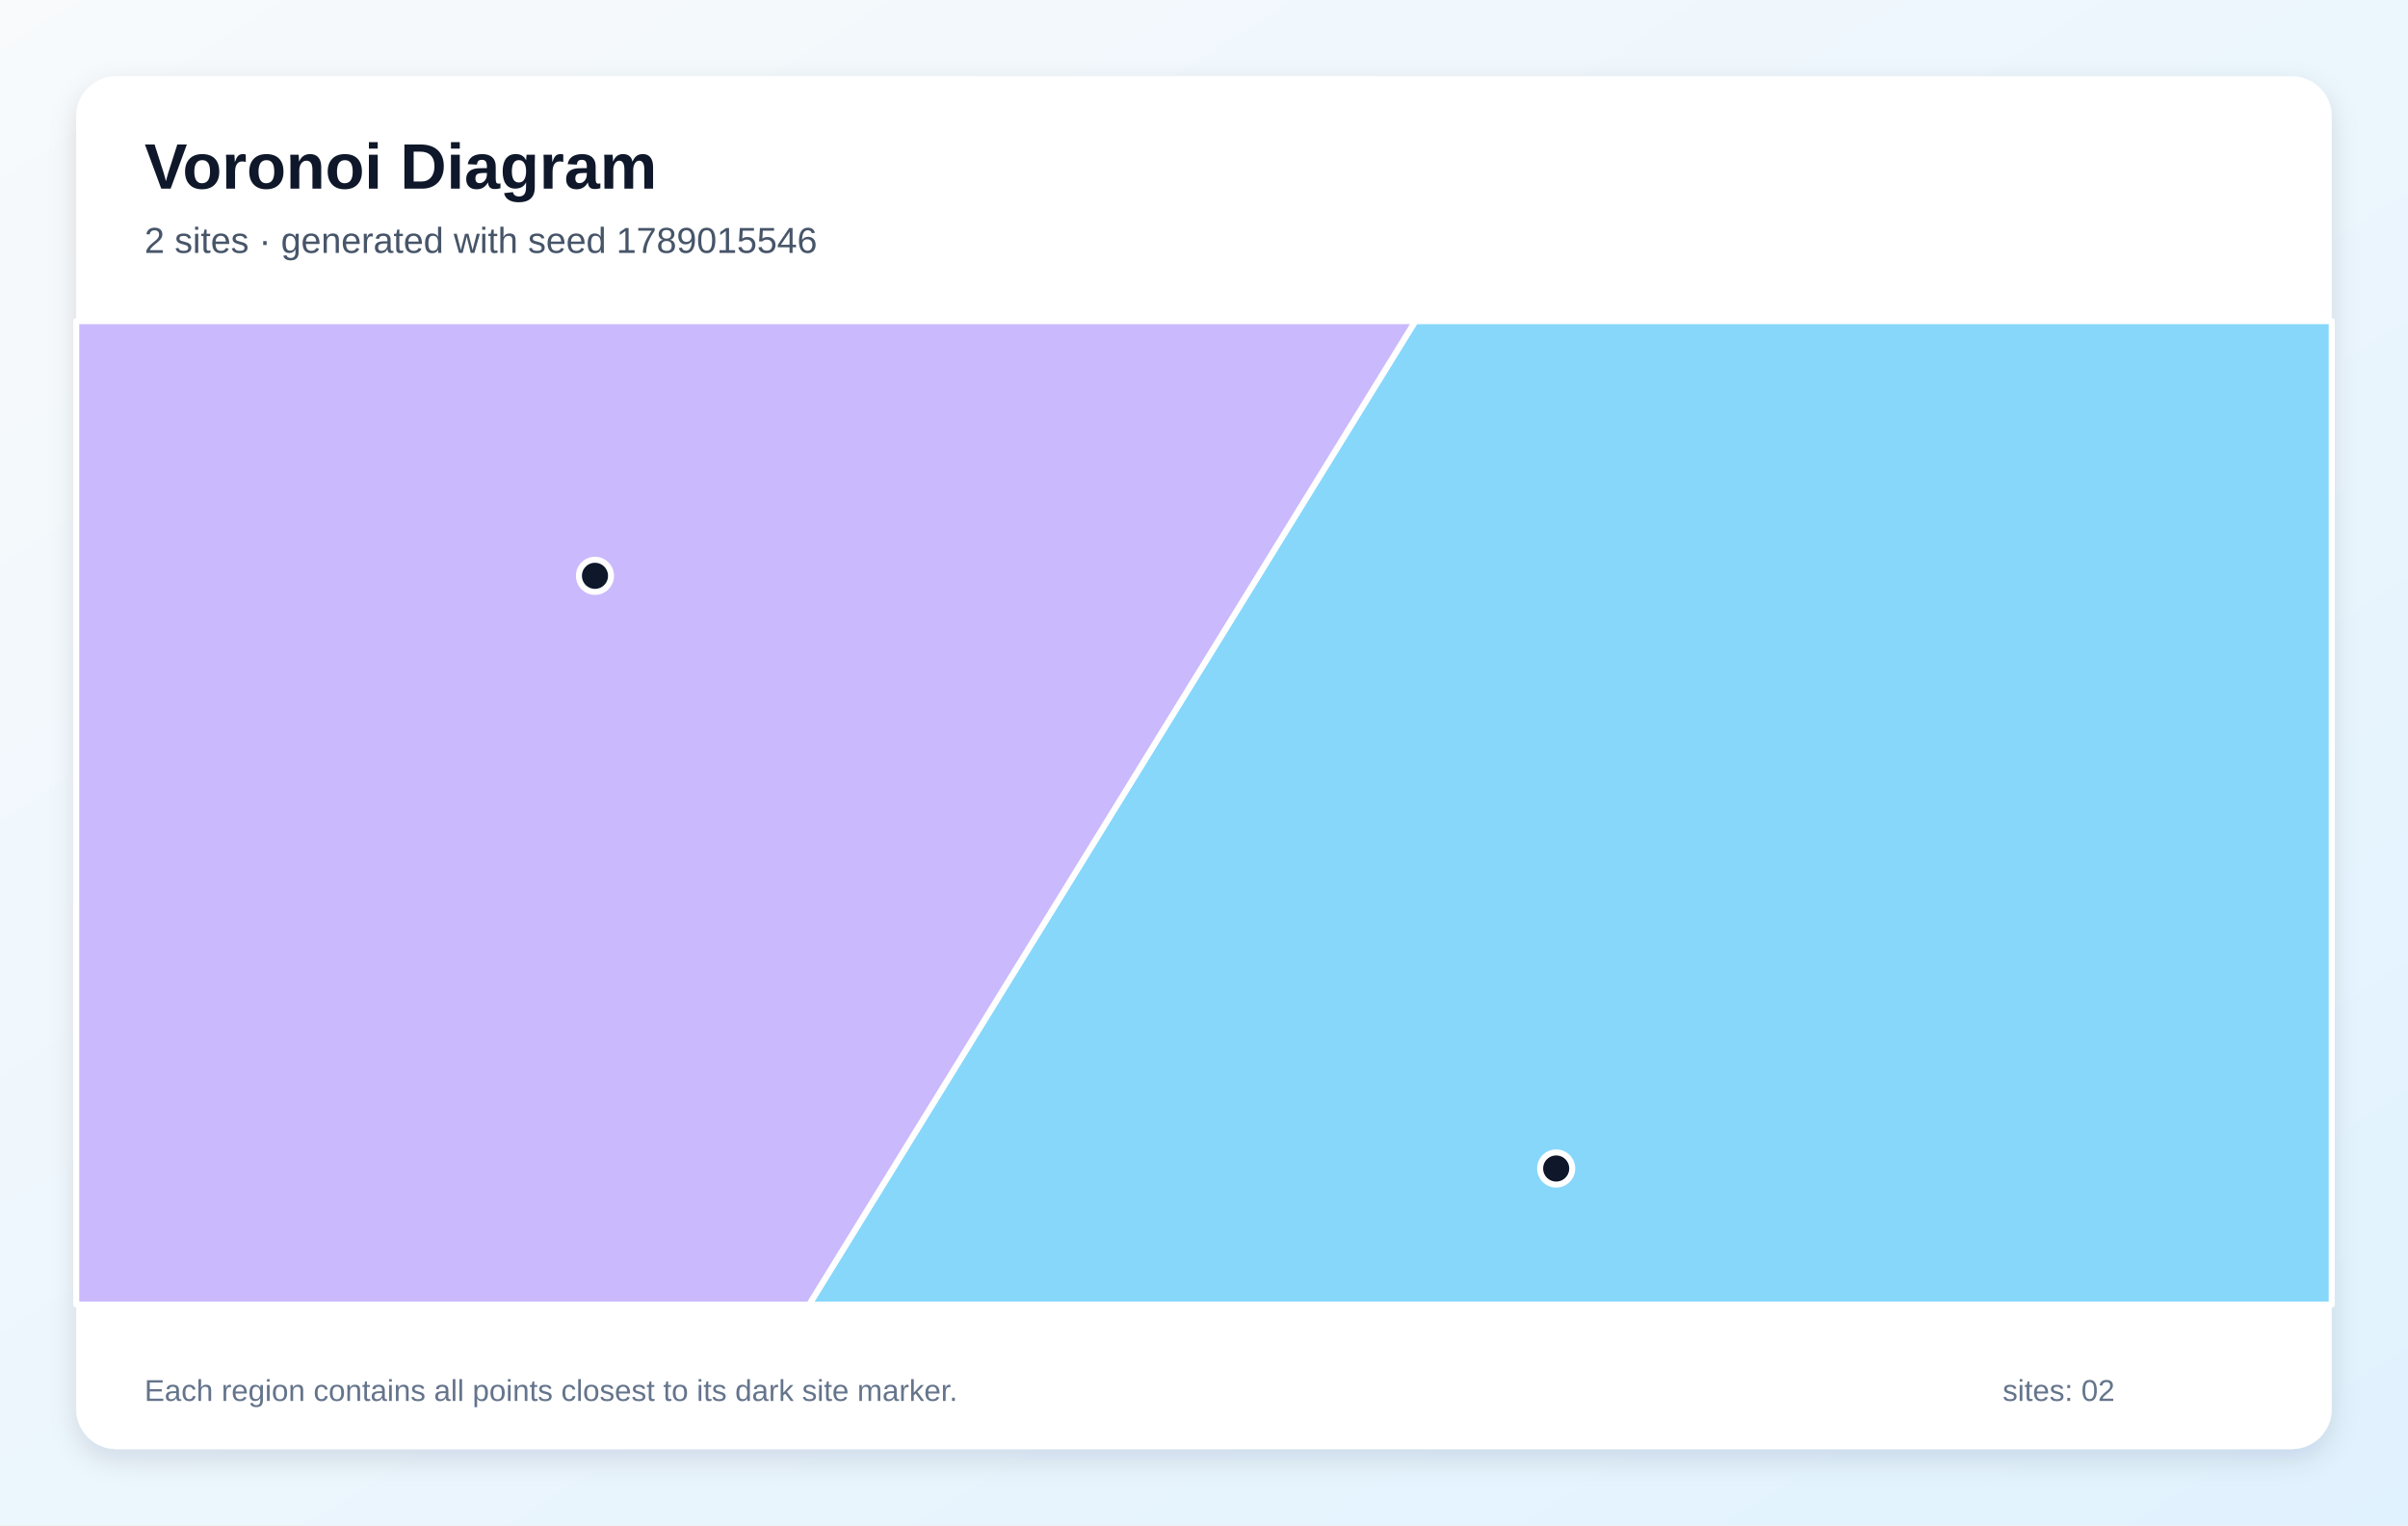
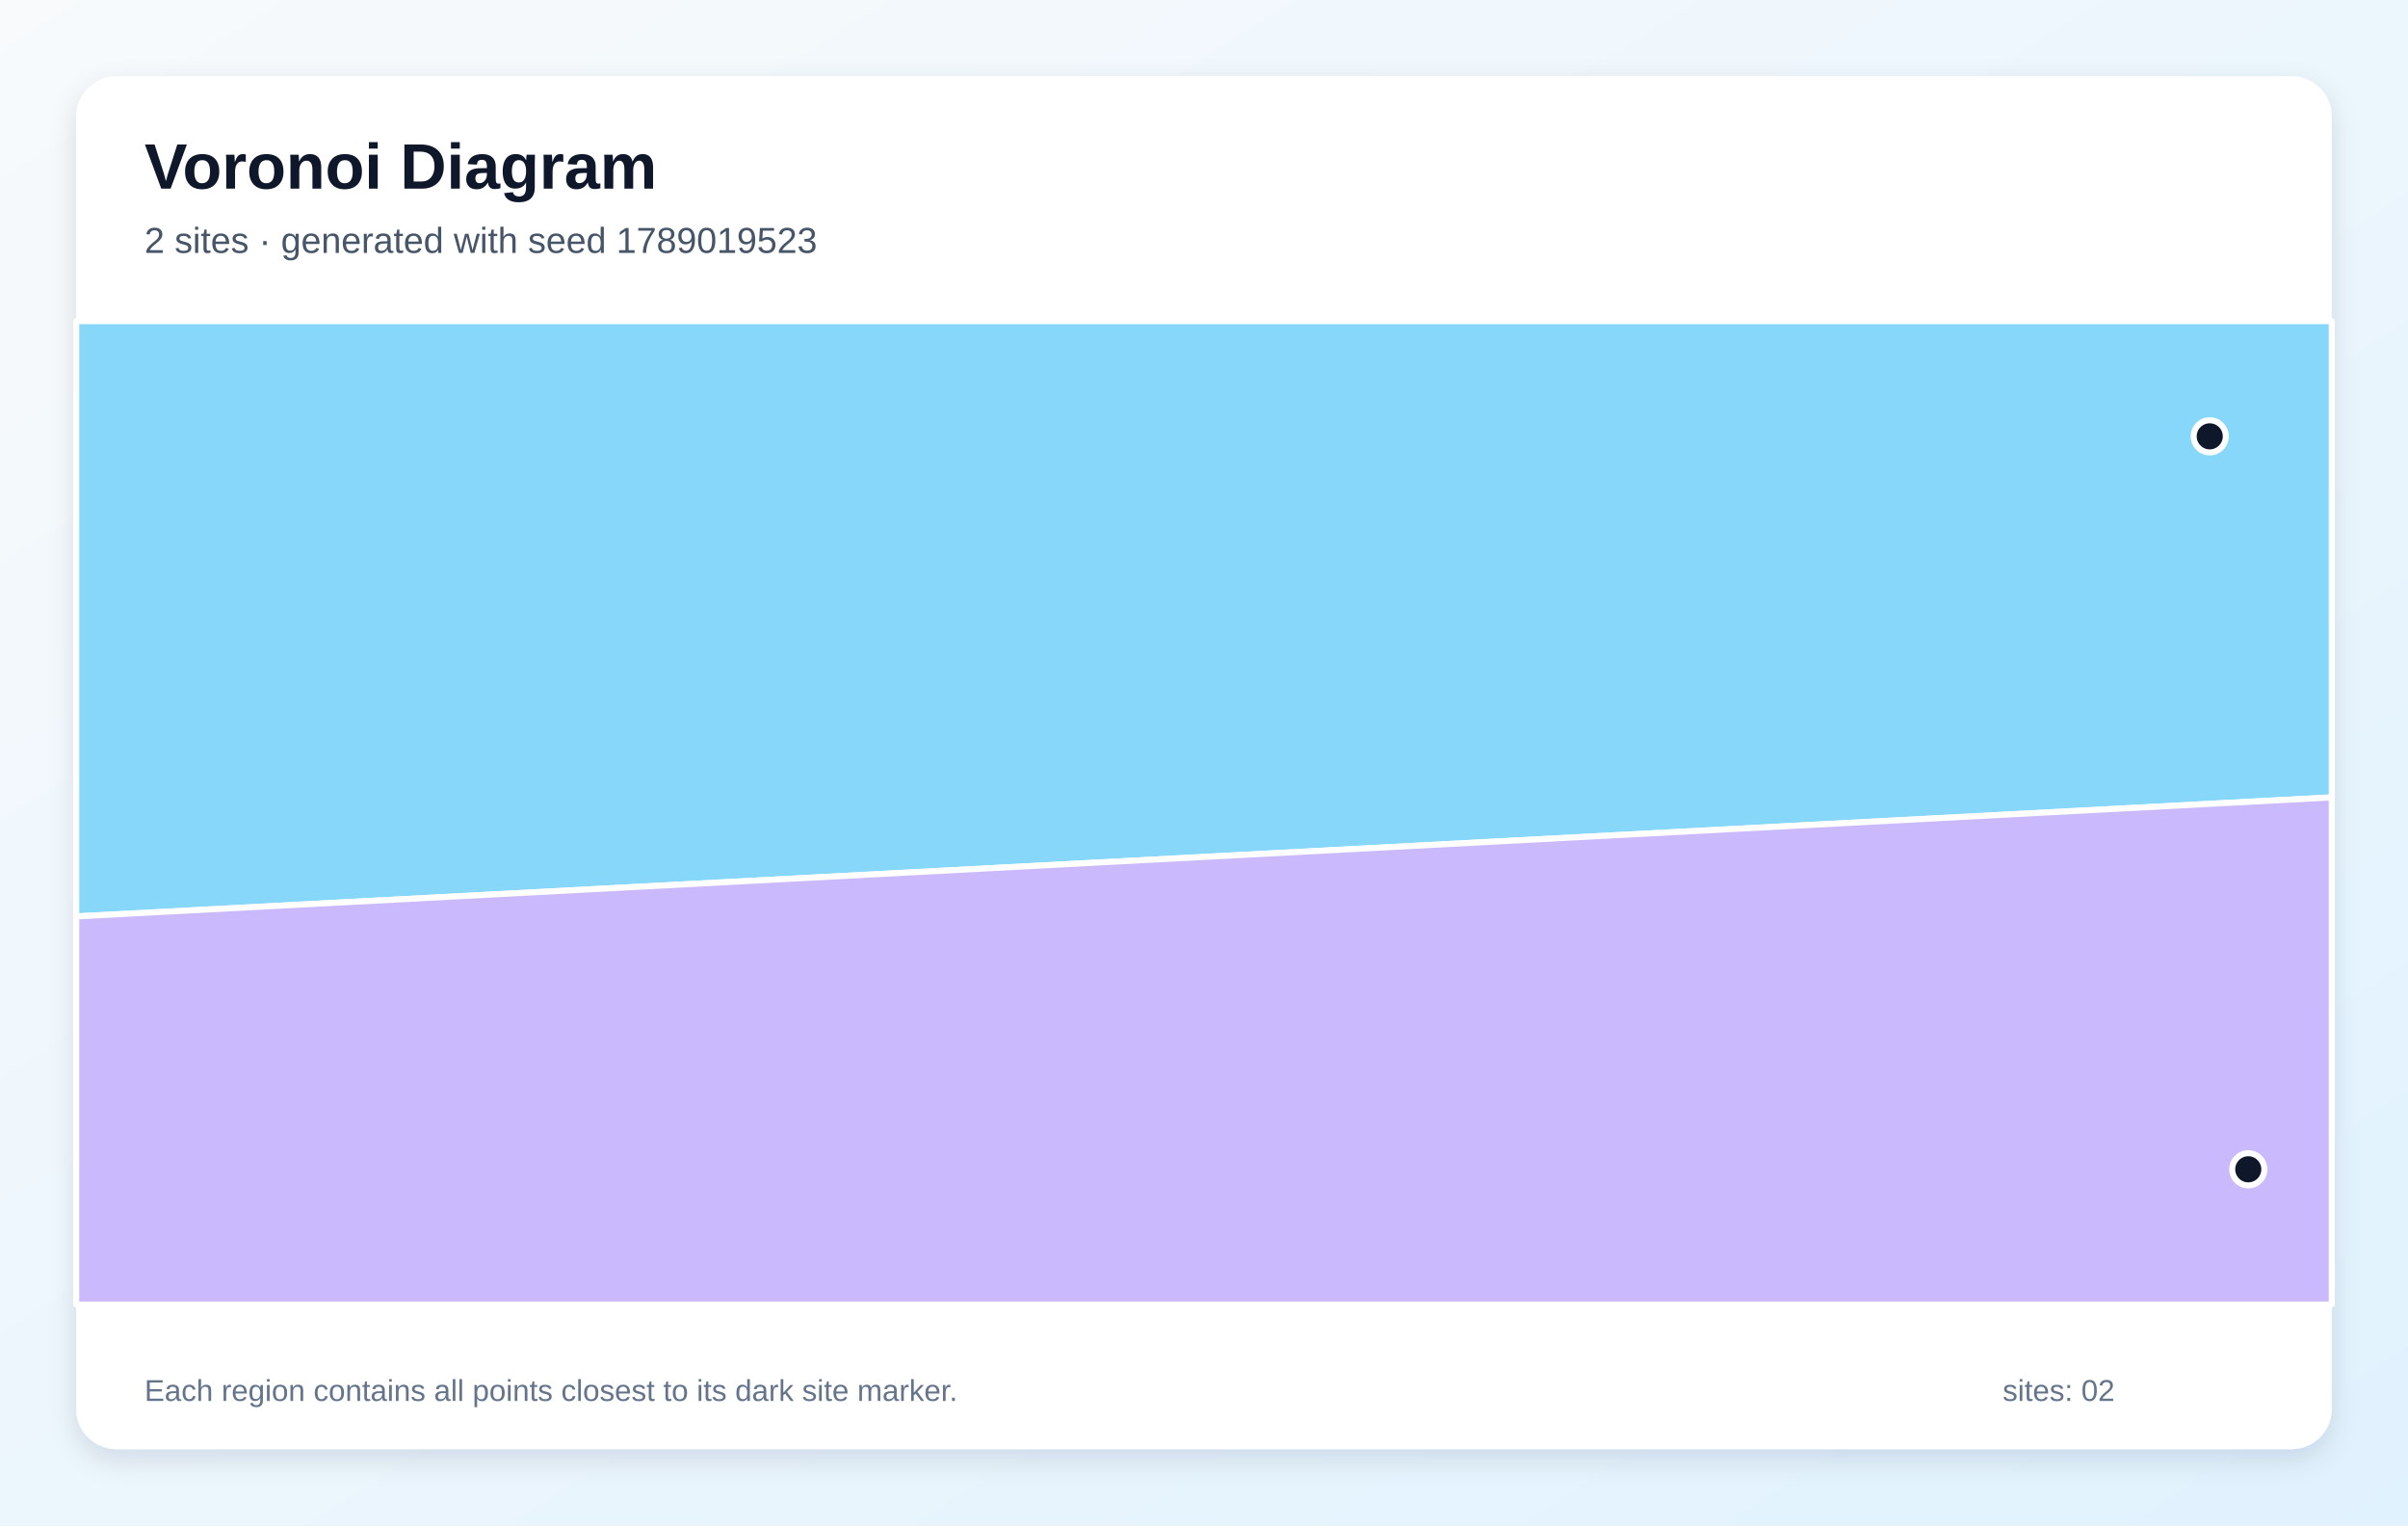
<svg xmlns="http://www.w3.org/2000/svg" width="1200" height="760" viewBox="0 0 1200 760" role="img" aria-labelledby="title description">
  <defs>
    <linearGradient id="background" x1="0" y1="0" x2="1" y2="1">
      <stop stop-color="#F8FAFC" />
      <stop offset="1" stop-color="#E0F2FE" />
    </linearGradient>
    <filter id="shadow" x="-10%" y="-10%" width="120%" height="120%">
      <feDropShadow dx="0" dy="5" stdDeviation="7" flood-color="#0F172A" flood-opacity=".12" />
    </filter>
  </defs>
  <rect width="1200" height="760" fill="url(#background)" />
  <rect x="38" y="38" width="1124" height="684" rx="20" fill="#FFFFFF" filter="url(#shadow)" />
  <g font-family="Arial, sans-serif">
    <text x="72" y="94" font-size="32" font-weight="700" fill="#0F172A">Voronoi Diagram</text>
-     <text x="72" y="126" font-size="18" fill="#475569">2 sites · generated with seed 1789015546</text>
+     <text x="72" y="126" font-size="18" fill="#475569">2 sites · generated with seed 1789019523</text>
  </g>
  <g stroke="#FFFFFF" stroke-width="3" stroke-linejoin="round">
-     <polygon points="705.3,160.0 1162.0,160.0 1162.0,650.0 403.2,650.0" fill="#38BDF8" fill-opacity="0.60" />
-     <polygon points="38.0,160.0 705.3,160.0 403.2,650.0 38.0,650.0" fill="#A78BFA" fill-opacity="0.60" />
+     <polygon points="38.0,456.6 38.0,160.0 1162.0,160.0 1162.0,397.3" fill="#38BDF8" fill-opacity="0.60" />
+     <polygon points="38.0,456.6 1162.0,397.3 1162.0,650.0 38.0,650.0" fill="#A78BFA" fill-opacity="0.60" />
  </g>
  <g>
-     <circle cx="775.5" cy="582.2" r="8" fill="#0F172A" stroke="#FFFFFF" stroke-width="3" />
-     <circle cx="296.5" cy="286.9" r="8" fill="#0F172A" stroke="#FFFFFF" stroke-width="3" />
+     <circle cx="1101.2" cy="217.4" r="8" fill="#0F172A" stroke="#FFFFFF" stroke-width="3" />
+     <circle cx="1120.4" cy="582.6" r="8" fill="#0F172A" stroke="#FFFFFF" stroke-width="3" />
  </g>
  <g font-family="Arial, sans-serif" font-size="15" fill="#64748B">
    <text x="72" y="698">Each region contains all points closest to its dark site marker.</text>
    <text x="998" y="698">sites: 02</text>
  </g>
</svg>
